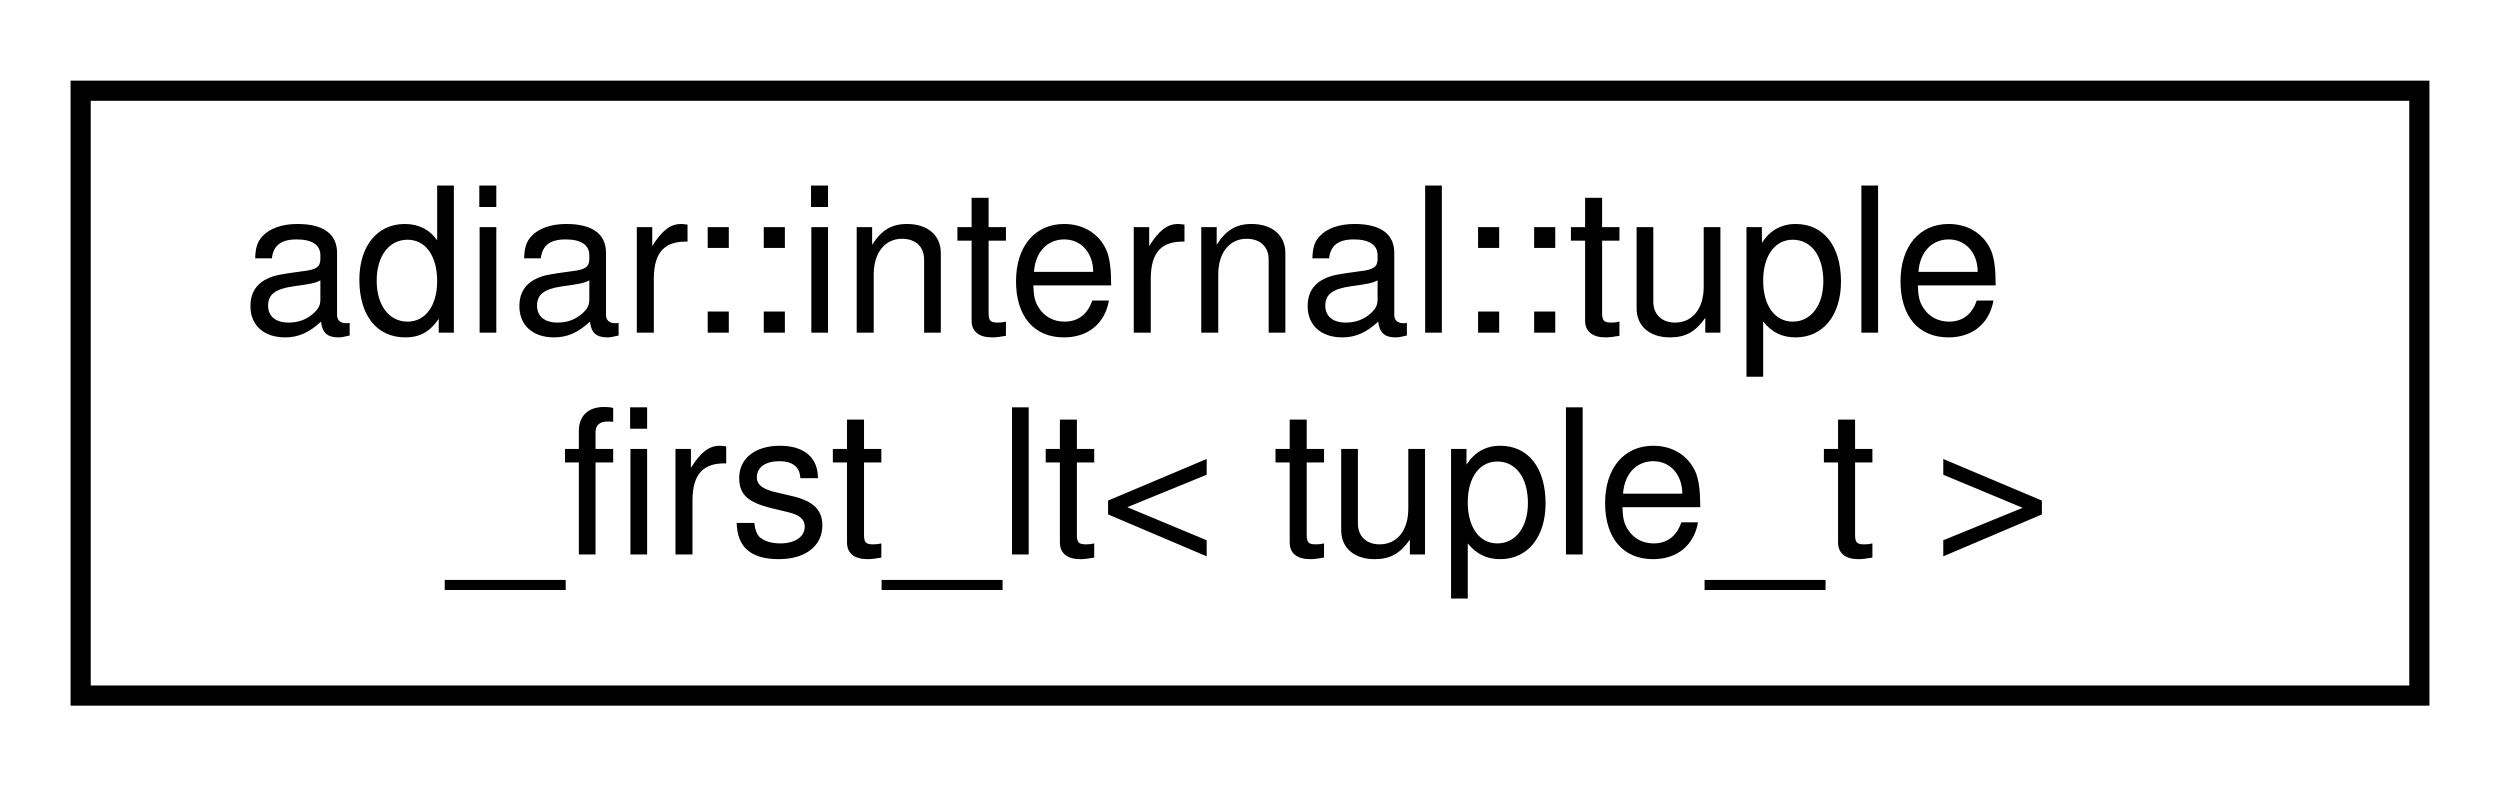
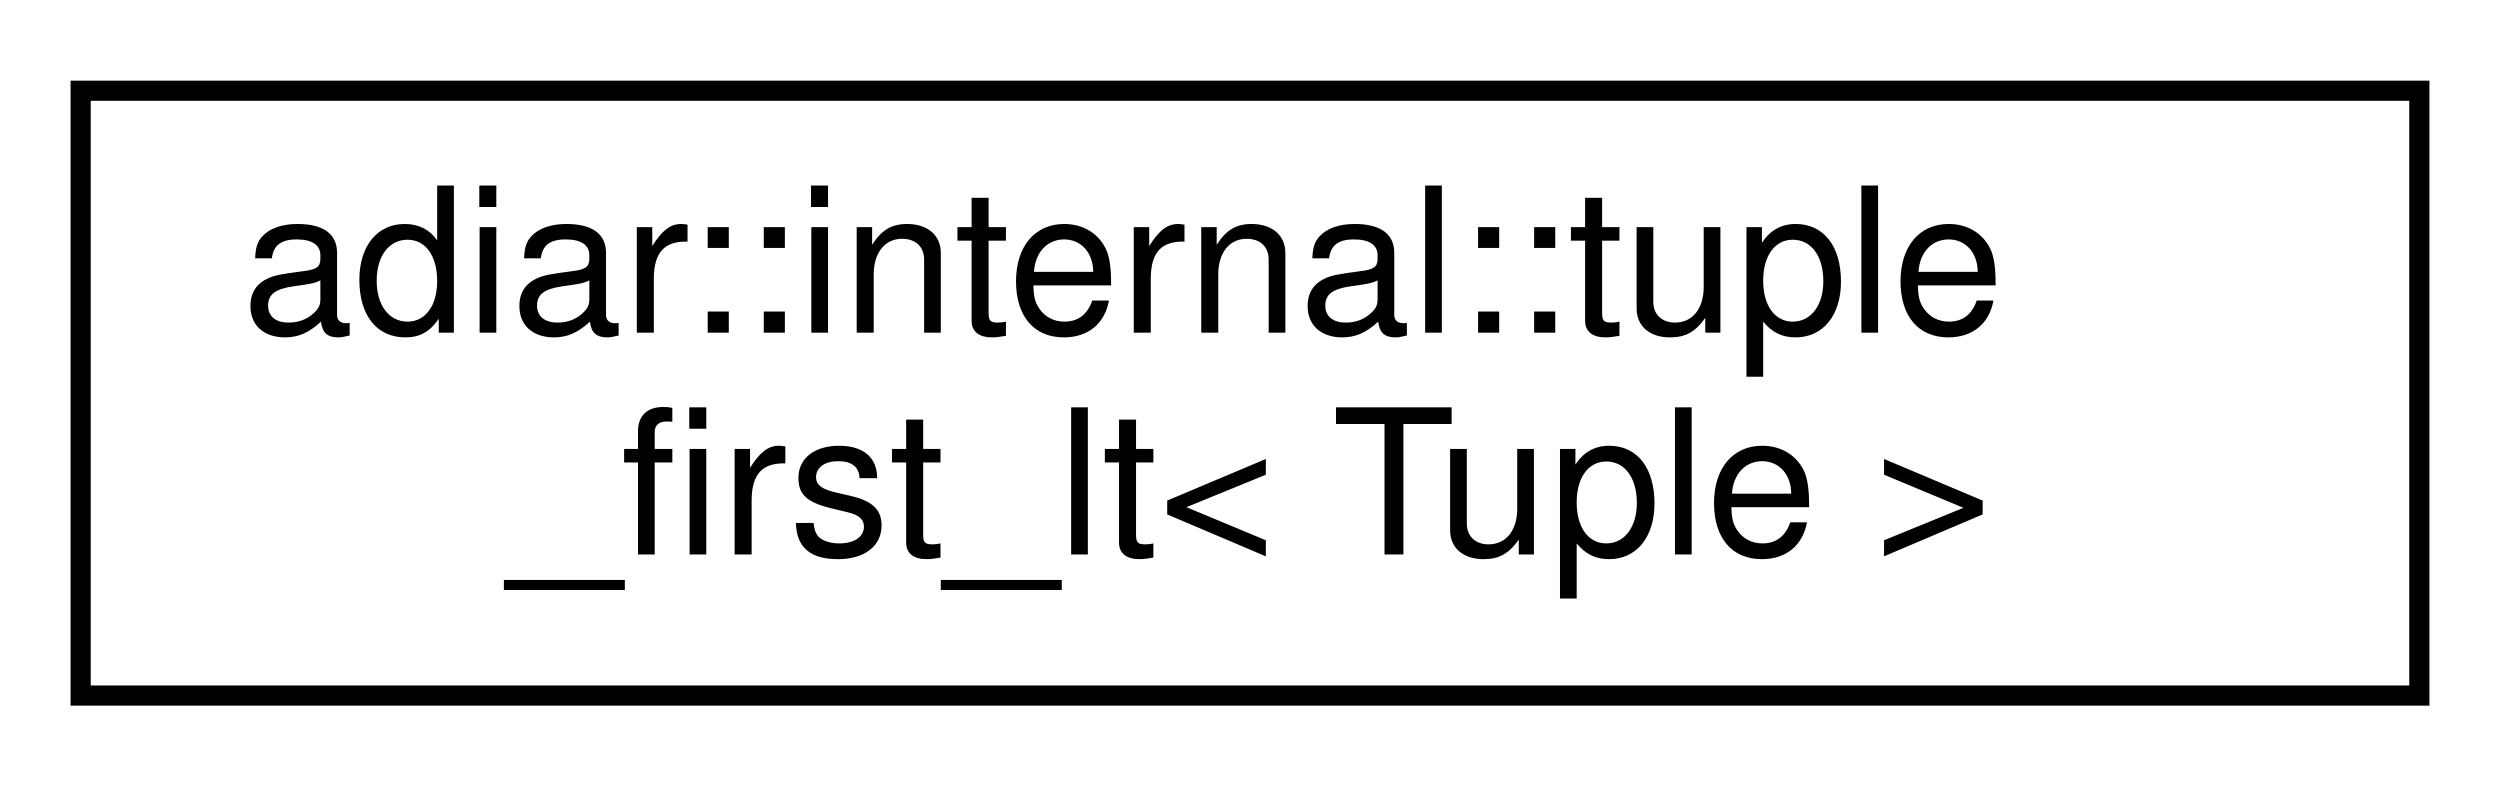
<svg xmlns="http://www.w3.org/2000/svg" xmlns:xlink="http://www.w3.org/1999/xlink" width="124pt" height="39pt" viewBox="0.00 0.00 124.00 39.00">
  <g id="graph0" class="graph" transform="scale(1 1) rotate(0) translate(4 35)">
    <g id="node1" class="node">
      <g id="a_node1">
        <a xlink:href="structadiar_1_1internal_1_1tuple__first__lt.html" target="_top" xlink:title=" ">
          <polygon fill="none" stroke="black" points="0,-0.5 0,-30.5 116,-30.5 116,-0.5 0,-0.5" />
          <text text-anchor="start" x="8" y="-18.5" font-family="Helvetica,sans-Serif" font-size="10.00">adiar::internal::tuple</text>
-           <text text-anchor="middle" x="58" y="-7.5" font-family="Helvetica,sans-Serif" font-size="10.00">_first_lt&lt; tuple_t &gt;</text>
+           <text text-anchor="middle" x="58" y="-7.5" font-family="Helvetica,sans-Serif" font-size="10.00">_first_lt&lt; Tuple &gt;</text>
        </a>
      </g>
    </g>
  </g>
</svg>
